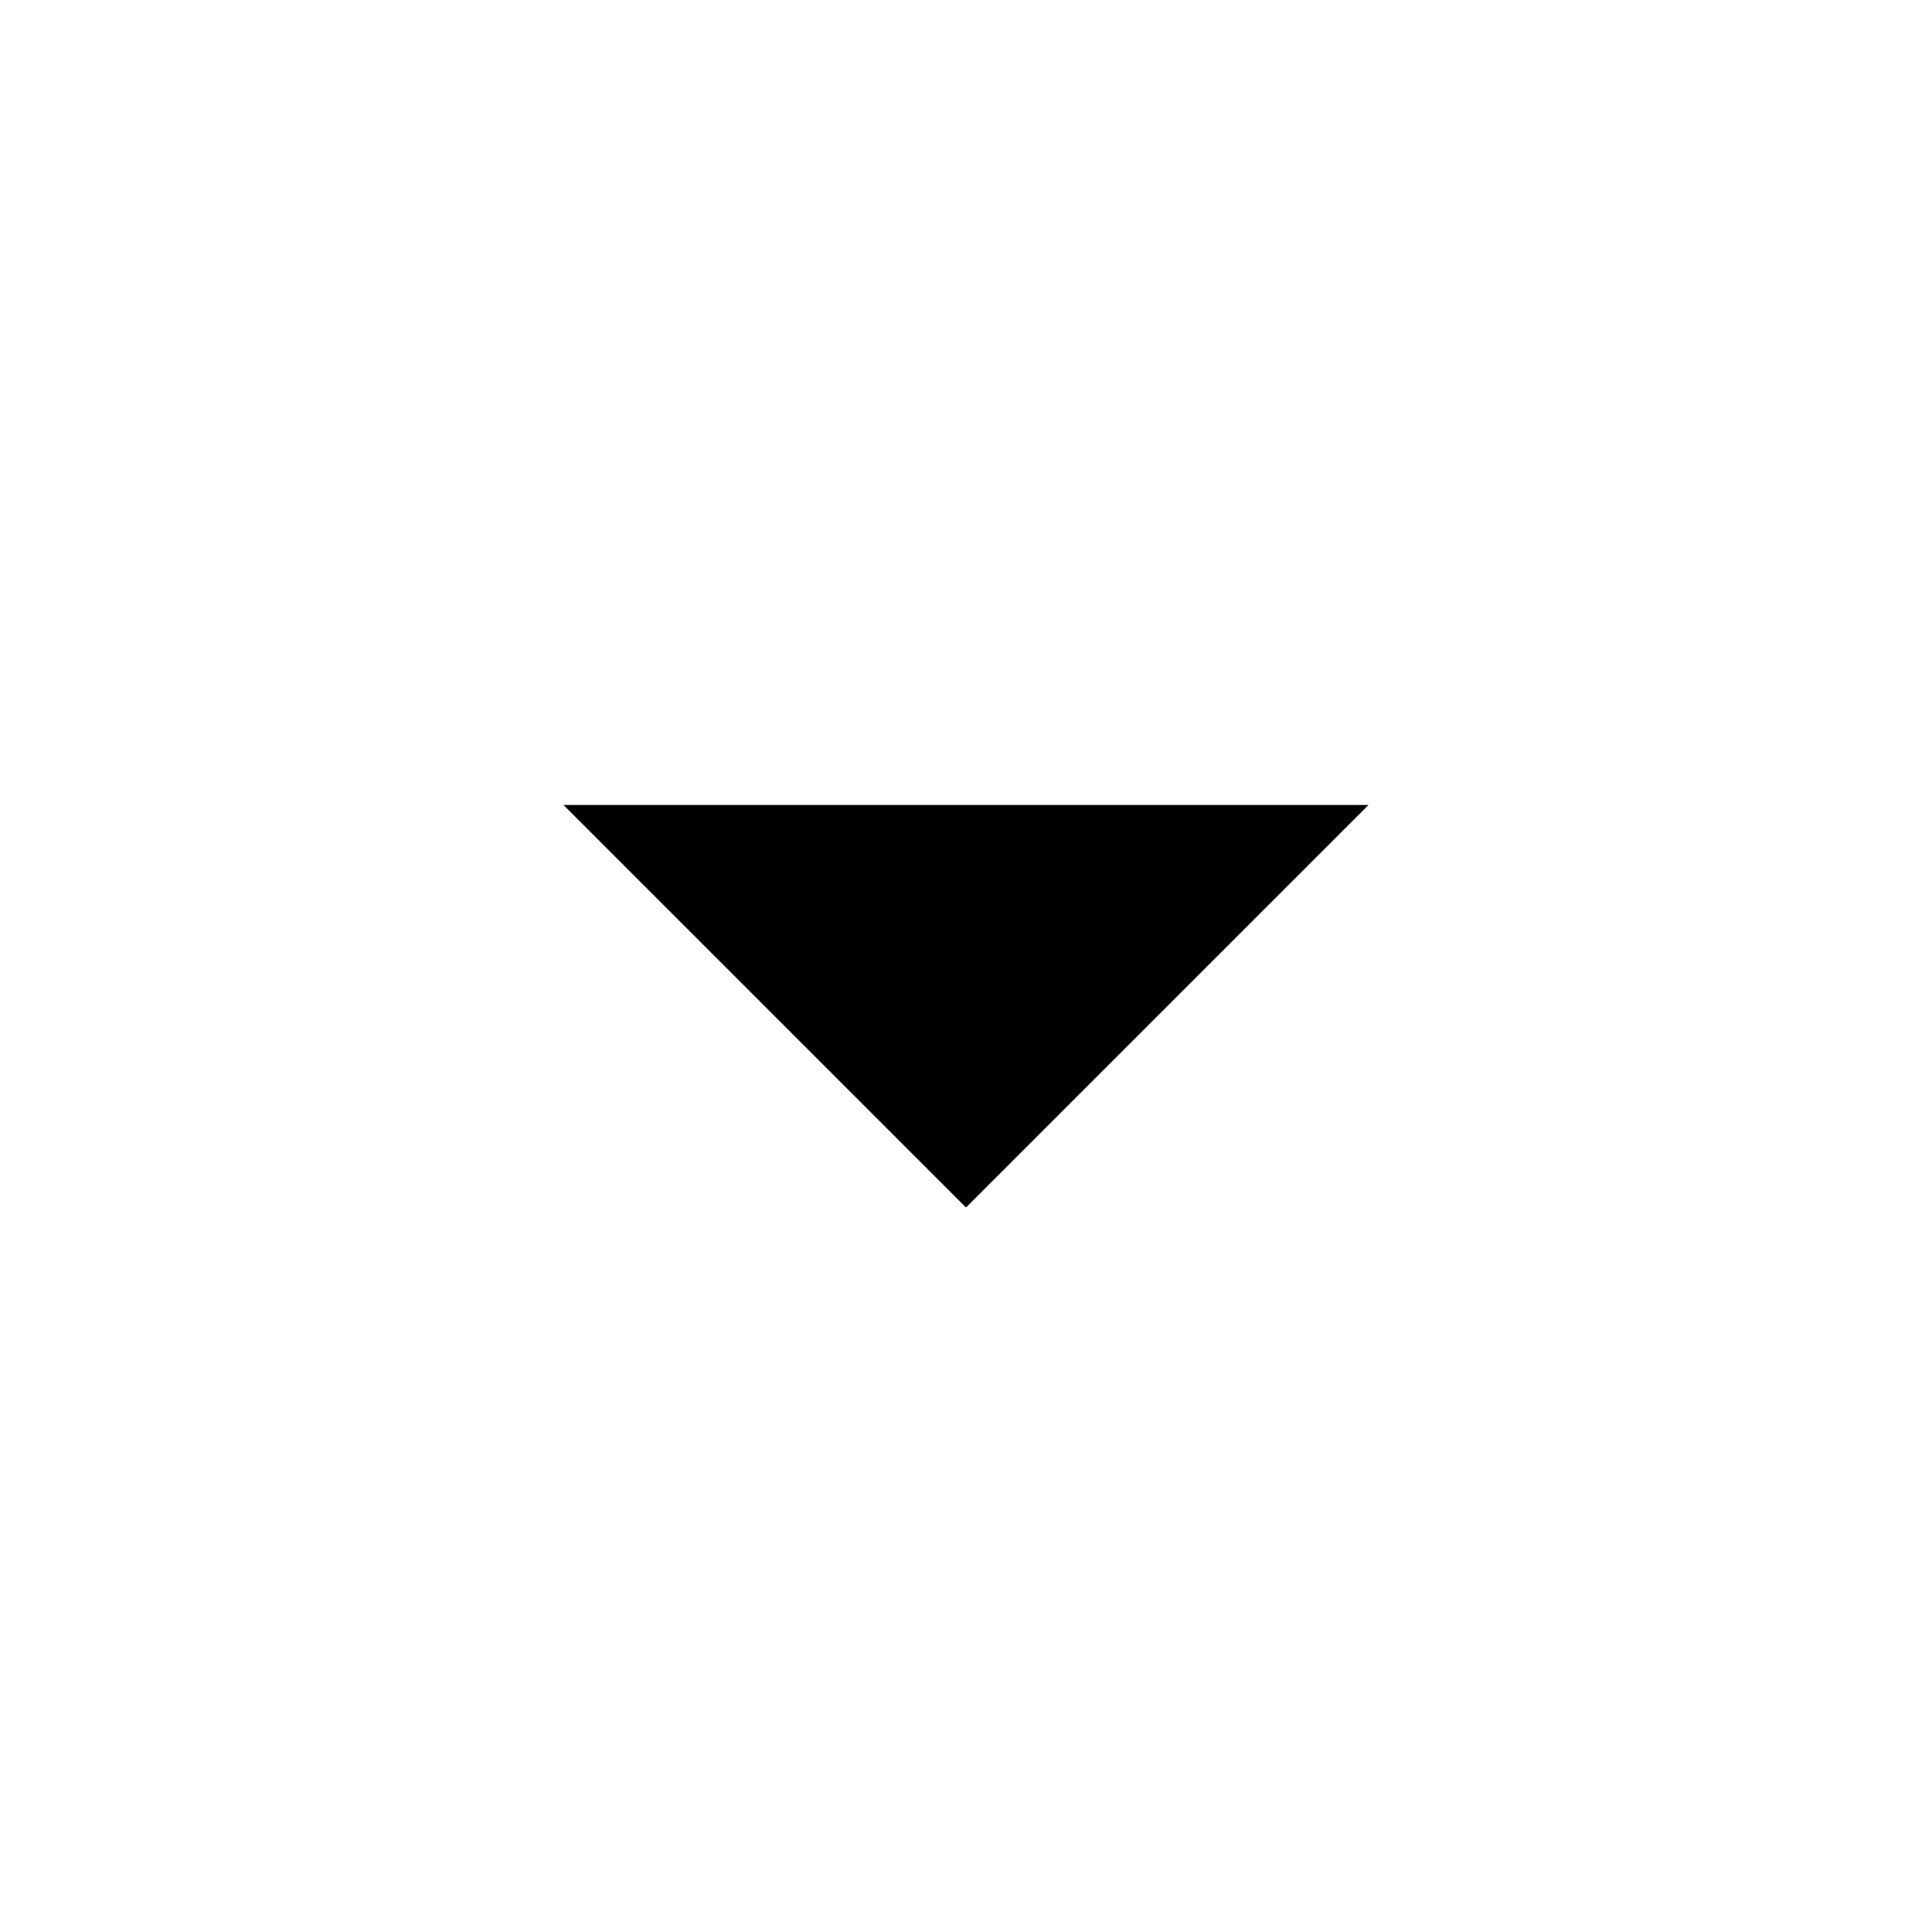
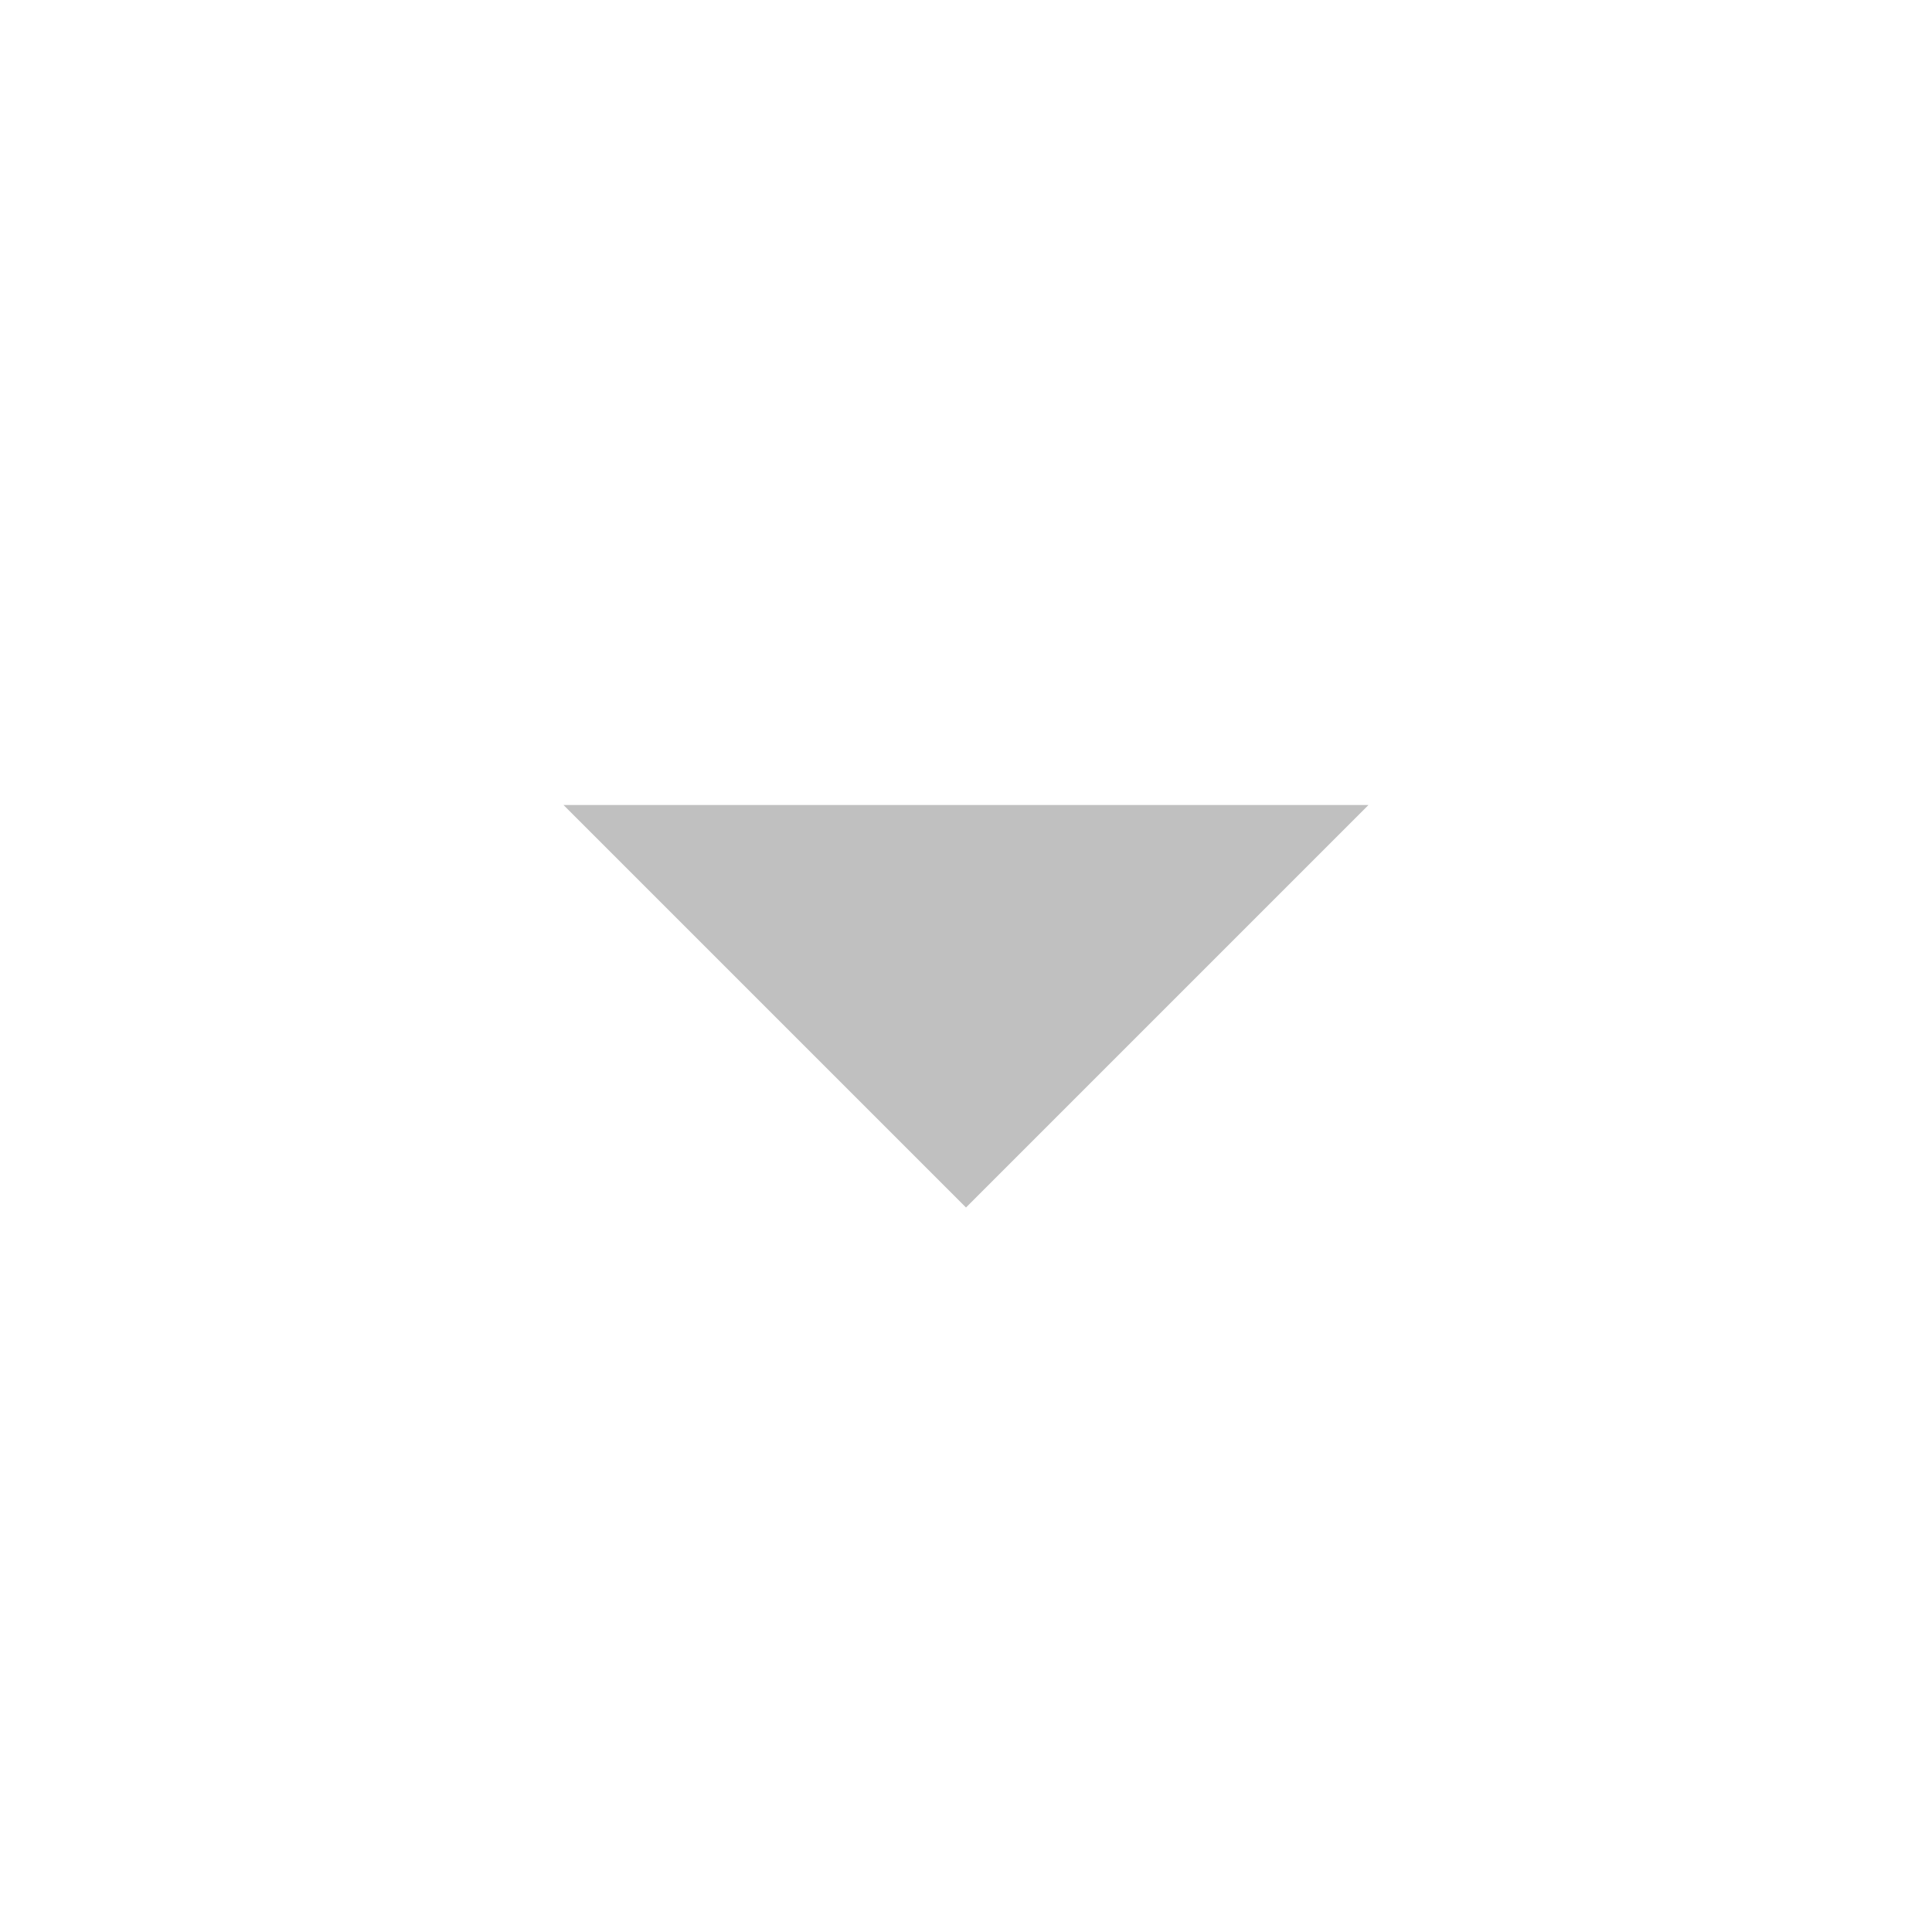
<svg xmlns="http://www.w3.org/2000/svg" viewBox="0 0 24 24" width="24" height="24">
-   <path fill="currentColor" d="M7 10l5 5 5-5z" />
+   <path fill="#c0c0c0" d="M7 10l5 5 5-5z" />
</svg>
